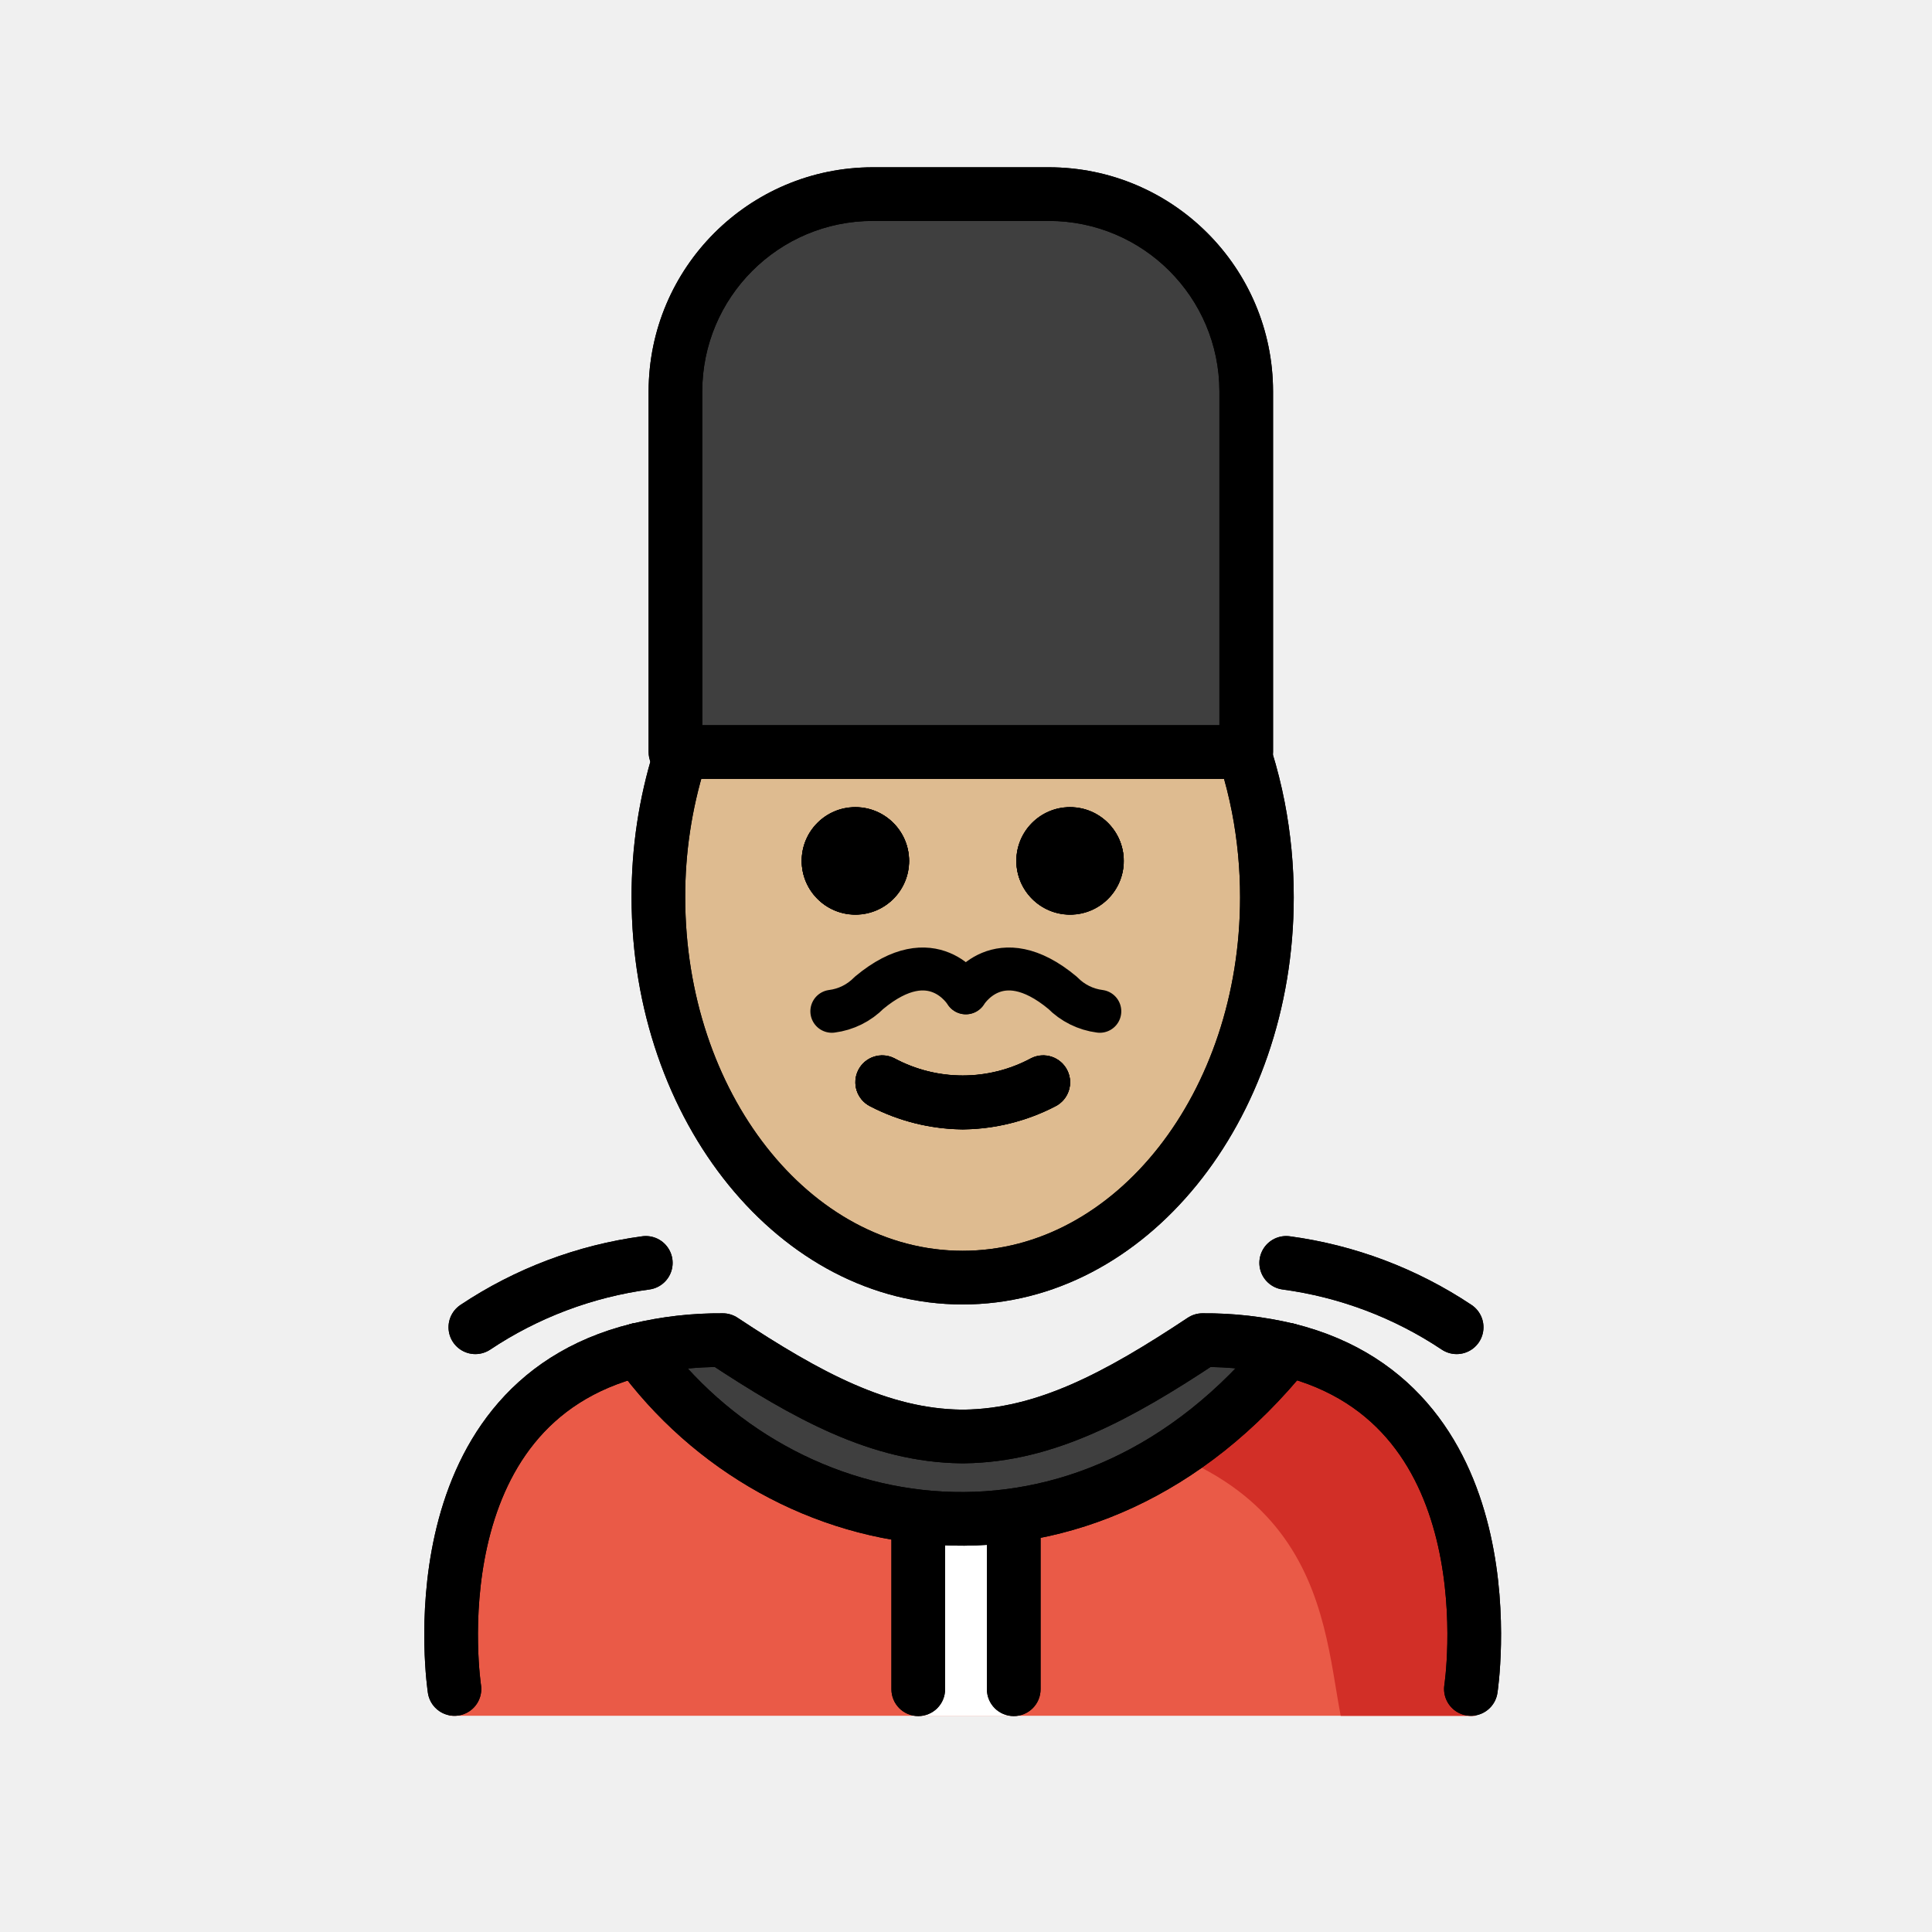
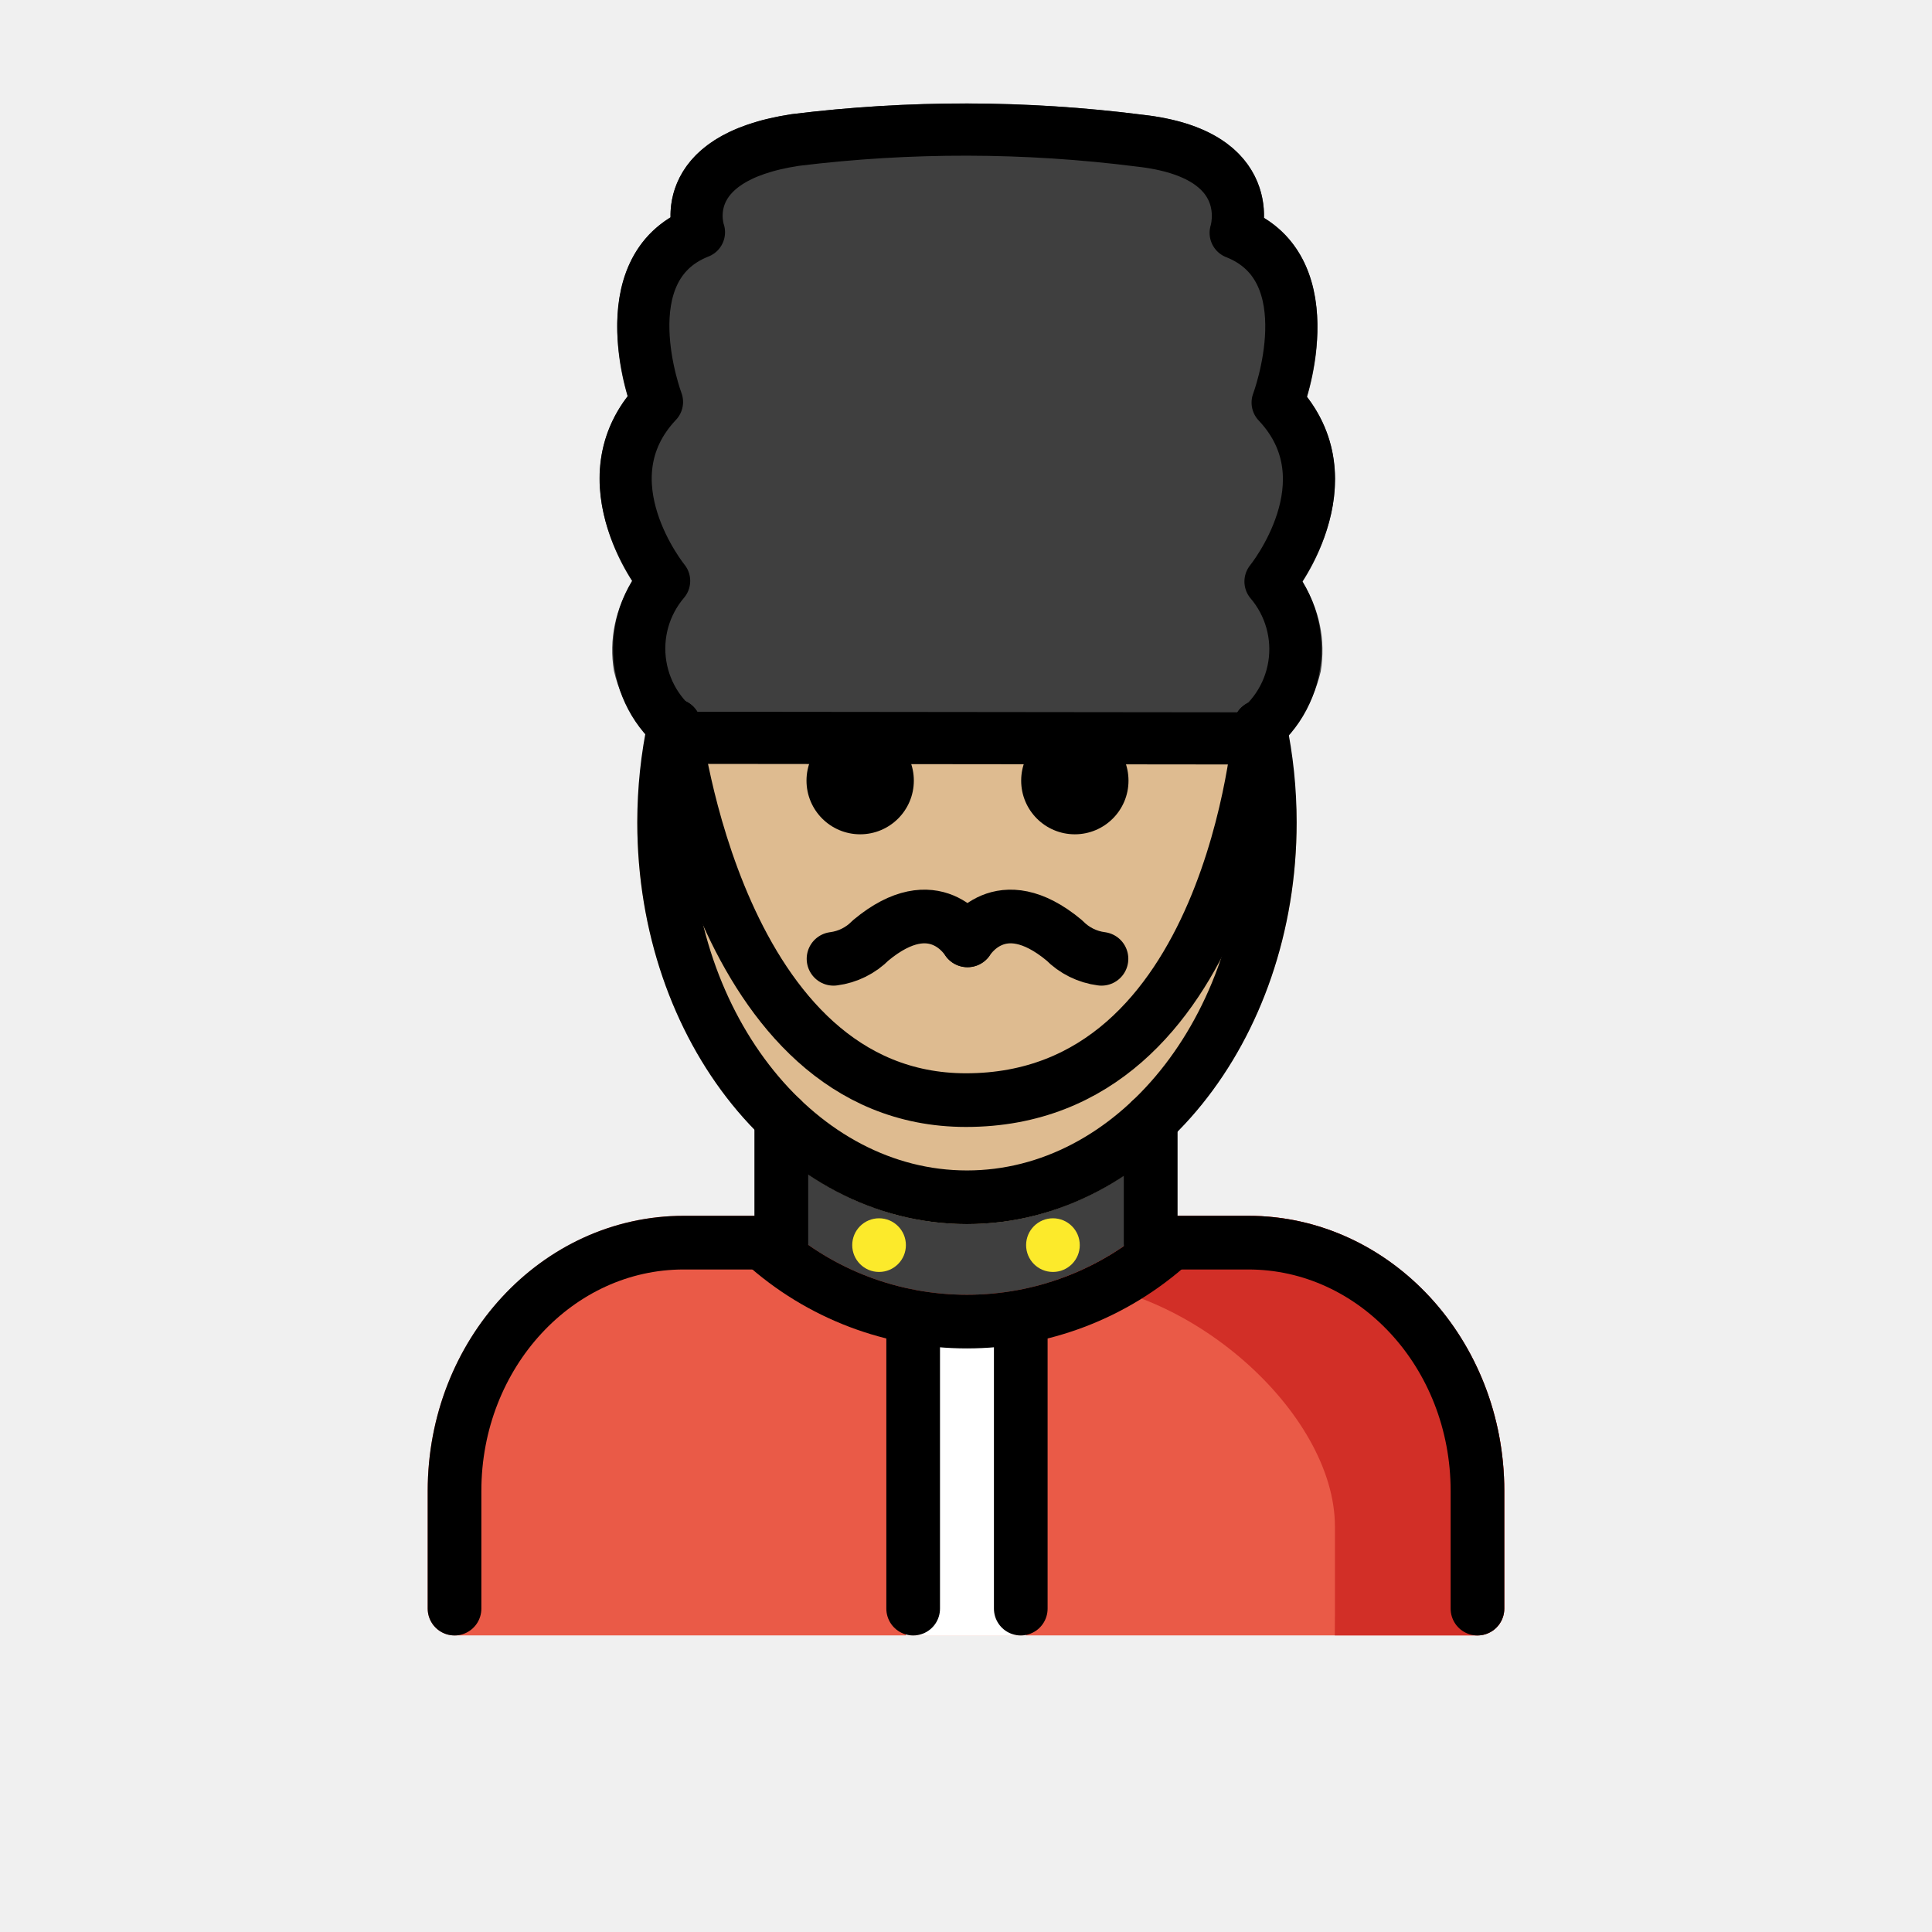
<svg xmlns="http://www.w3.org/2000/svg" id="emoji" viewBox="0 0 72 72">
+   <g id="line-supplement">
+     <circle cx="39.24" cy="46.402" r="1" />
+     <circle cx="32.76" cy="46.402" r="1" />
+   </g>
  <g id="color">
-     <polygon fill="#fff" points="38 57.061 33.817 57.061 34.117 63.943 37.8 63.943 38 57.061" />
-     <path fill="#3f3f3f" d="M25.872,28.026H47.145v-13.44a7.352,7.352,0,0,0-7.352-7.352H33.224a7.352,7.352,0,0,0-7.352,7.352Z" />
-     <path fill="#ea5a47" d="M54.92,63.941s4.011-14.002-10.3-14.897c-3.192,2.119-5.926,3.584-9,3.578h.125c-3.074.006-5.808-1.458-9-3.578-12,0-10,14.897-10,14.897" />
-     <path fill="#d22f27" d="M45.362,49.09c-3.113,2.075-4.983,3.24-8.973,3.818,12.827.404,12.827,7.109,13.575,11.037h5.021S57.145,49.09,45.362,49.09Z" />
-     <path fill="#3f3f3f" d="M44.816,49.943a13.167,13.167,0,0,1,3.17.36c-7.49,9.31-18.82,7.44-24.21,0a13.081,13.081,0,0,1,3.16-.36c3.16,2.09,5.86,3.55,8.88,3.59h.12C38.956,53.493,41.666,52.033,44.816,49.943Z" />
-     <polygon fill="#fff" points="38 57.061 33.817 57.061 34.117 63.943 37.8 63.943 38 57.061" />
+     <path fill="#3f3f3f" d="M46.406,28.489h-.001l-20.712-.021a.97.97,0,0,1-.521-.152,5.512,5.512,0,0,1-2.292-3.312,4.706,4.706,0,0,1,.689-3.331C22.51,20.04,21.543,17.18,23.389,14.77c-.591-1.984-.801-5.201,1.6-6.67A3.107,3.107,0,0,1,25.43,6.43c.678-1.136,2.046-1.867,4.066-2.173a52.169,52.169,0,0,1,13.069.017h0c1.958.216,3.312.885,4.023,1.988a3.253,3.253,0,0,1,.518,1.857C49.512,9.585,49.301,12.806,48.71,14.791c1.846,2.411.879,5.271-.179,6.902a4.704,4.704,0,0,1,.688,3.332,5.508,5.508,0,0,1-2.292,3.312A.975.975,0,0,1,46.406,28.489Z" />
+     <path fill="#3f3f3f" d="M44.605,46.549a.997.997,0,0,0,.043-.215c0-.008.005-.015.005-.024a.986.986,0,0,0-.052-.3c-.004-.011-.002-.023-.006-.034a.991.991,0,0,0-.189-.316c-.006-.007-.007-.016-.013-.023-.019-.021-.046-.03-.067-.049a.99.99,0,0,0-.208-.153.965.965,0,0,0-.127-.053.982.982,0,0,0-.112-.047V41.907a.981.981,0,0,0-.241-.871.998.998,0,0,0-1.413-.034,8.627,8.627,0,0,1-12.411-.033.941.941,0,0,0-.103-.066.675.675,0,0,0-.447-.185.949.949,0,0,0-.143-.029l-.01.002a.999.999,0,0,0-.297.06c-.027.009-.059.007-.085.018s-.044.033-.068.046a.998.998,0,0,0-.254.176l-.007.005a.936.936,0,0,0-.068.106.677.677,0,0,0-.184.45.969.969,0,0,0-.028.137v3.667c-.026.008-.048.026-.073.036a1.101,1.101,0,0,0-.313.206c-.017.017-.04.023-.056.041-.009.01-.011.023-.02.033a.984.984,0,0,0-.169.283c-.004.01-.012.018-.015.029a.998.998,0,0,0-.056.327c0,.009.005.015.005.024a.999.999,0,0,0,.045.225,1.029,1.029,0,0,0,.038.155,4.924,4.924,0,0,0,.224.317c.007.006.009.015.016.021a12.336,12.336,0,0,0,16.581-.002c.006-.005.007-.012.013-.017a.985.985,0,0,0,.143-.195,1.006,1.006,0,0,0,.083-.123A1.035,1.035,0,0,0,44.605,46.549Z" />
+     <circle cx="39.24" cy="46.402" r="1" fill="#fcea2b" />
+     <circle cx="32.76" cy="46.402" r="1" fill="#fcea2b" />
+     <path fill="#ea5a47" d="M46.521,45.31H43.654a.937.937,0,0,0-.148.03.657.657,0,0,0-.408.161.928.928,0,0,0-.117.07,10.336,10.336,0,0,1-13.89,0,.953.953,0,0,0-.115-.069.643.643,0,0,0-.397-.16.946.946,0,0,0-.161-.033H25.479c-5.261,0-9.54,4.599-9.54,10.252v4.386a.999.999,0,0,0,1,1H55.061a.999.999,0,0,0,1-1V55.562C56.061,49.909,51.782,45.31,46.521,45.31Z" />
+     <path fill="#d22f27" d="M39.241,47.745c4.989,0,10.508,4.886,10.508,9.145v3.304l-.005.753h5.316a.999.999,0,0,0,1-1V55.562c0-5.653-4.279-10.252-9.54-10.252H43.654a.937.937,0,0,0-.148.03.657.657,0,0,0-.408.161.928.928,0,0,0-.117.07,10.28,10.28,0,0,1-3.739,2.174" />
+     <rect x="33.76" y="49.166" width="4.48" height="11.792" fill="#fff" />
  </g>
  <g id="skin">
-     <g id="skin-2">
-       <path fill="#debb90" d="M47.208,33.867a15.964,15.964,0,0,0-1.232-6.208L25.39,28.026a16.028,16.028,0,0,0-1.082,5.841,16.49,16.49,0,0,0,.233,2.77c1.068,6.264,5.49,10.976,11.595,10.976s10.267-5.198,10.818-10.847A16.456,16.456,0,0,0,47.208,33.867Z" />
-     </g>
+     <path fill="#debb90" d="M36.035,45.618c-6.774,0-12.285-6.716-12.285-14.97a9.989,9.989,0,0,1,.402-2.819.972.972,0,0,1,.98-.789l21.821.049a1.001,1.001,0,0,1,.977.792,9.902,9.902,0,0,1,.392,2.767C48.322,38.902,42.81,45.618,36.035,45.618Z" />
  </g>
  <g id="line">
-     <path d="M41.88,32.087a2,2,0,1,1-2-2,2.001,2.001,0,0,1,2,2" />
-     <path d="M33.88,32.087a2,2,0,1,1-2-2,2.001,2.001,0,0,1,2,2" />
-     <path d="M35.88,42.09a7.653,7.653,0,0,1-3.447-.858,1,1,0,0,1,.895-1.789,5.377,5.377,0,0,0,5.105,0,1,1,0,0,1,.895,1.789A7.653,7.653,0,0,1,35.88,42.09Z" />
-     <path fill="none" stroke="#000" stroke-linecap="round" stroke-linejoin="round" stroke-width="2" d="M16.936,62.943s-1.62-10.56,6.84-12.64a13.081,13.081,0,0,1,3.16-.36c3.16,2.09,5.86,3.55,8.88,3.59h.12c3.02-.04,5.73-1.5,8.88-3.59a13.167,13.167,0,0,1,3.17.36c8.45,2.09,6.83,12.64,6.83,12.64" />
-     <path fill="none" stroke="#000" stroke-linecap="round" stroke-linejoin="round" stroke-width="2" d="M23.776,50.303c5.39,7.44,16.72,9.31,24.21,0" />
-     <path d="M34.221,63.953a.999.999,0,0,1-1-1V56.552a1,1,0,0,1,2,0v6.401A.999.999,0,0,1,34.221,63.953Z" />
-     <path d="M37.779,63.953a.999.999,0,0,1-1-1V56.52a1,1,0,0,1,2,0v6.433A.999.999,0,0,1,37.779,63.953Z" />
-     <path d="M46.444,29.026H25.172a1,1,0,0,1-1-1V14.586a8.362,8.362,0,0,1,8.352-8.352h6.568a8.361,8.361,0,0,1,8.351,8.352v13.44A1,1,0,0,1,46.444,29.026Zm-20.272-2H45.444V14.586a6.359,6.359,0,0,0-6.351-6.353H32.524a6.36,6.36,0,0,0-6.353,6.353Z" />
-     <path d="M41.876,32.079a2,2,0,1,1-2-2,2.001,2.001,0,0,1,2,2" />
-     <path d="M33.876,32.079a2,2,0,1,1-2-2,2.001,2.001,0,0,1,2,2" />
-     <path d="M35.876,42.082a7.654,7.654,0,0,1-3.447-.858,1,1,0,0,1,.895-1.789,5.377,5.377,0,0,0,5.105,0,1,1,0,0,1,.895,1.789A7.654,7.654,0,0,1,35.876,42.082Z" />
-     <path d="M35.876,48.613c-6.804,0-12.339-6.807-12.339-15.173a18.26,18.26,0,0,1,.82-5.457,1,1,0,1,1,1.908.598,16.255,16.255,0,0,0-.729,4.859c0,7.264,4.638,13.173,10.339,13.173S46.214,40.704,46.214,33.44a16.62,16.62,0,0,0-.302-3.17,15.84,15.84,0,0,0-.421-1.672,1,1,0,0,1,1.91-.594,17.86,17.86,0,0,1,.474,1.884,18.619,18.619,0,0,1,.339,3.552C48.214,41.807,42.679,48.613,35.876,48.613Z" />
-     <path fill="none" stroke="#000" stroke-linecap="round" stroke-linejoin="round" stroke-width="2" d="M17.715,49.463a15.076,15.076,0,0,1,6.352-2.399" />
-     <path fill="none" stroke="#000" stroke-linecap="round" stroke-linejoin="round" stroke-width="2" d="M54.285,49.463a15.076,15.076,0,0,0-6.352-2.399" />
-     <path d="M41.88,32.087a2,2,0,1,1-2-2,2.001,2.001,0,0,1,2,2" />
-     <path d="M33.88,32.087a2,2,0,1,1-2-2,2.001,2.001,0,0,1,2,2" />
-     <path d="M35.88,42.09a7.653,7.653,0,0,1-3.447-.858,1,1,0,0,1,.895-1.789,5.377,5.377,0,0,0,5.105,0,1,1,0,0,1,.895,1.789A7.653,7.653,0,0,1,35.88,42.09Z" />
-     <path fill="none" stroke="#000" stroke-linecap="round" stroke-linejoin="round" stroke-width="2" d="M16.936,62.943s-1.62-10.56,6.84-12.64a13.081,13.081,0,0,1,3.16-.36c3.16,2.09,5.86,3.55,8.88,3.59h.12c3.02-.04,5.73-1.5,8.88-3.59a13.167,13.167,0,0,1,3.17.36c8.45,2.09,6.83,12.64,6.83,12.64" />
-     <path fill="none" stroke="#000" stroke-linecap="round" stroke-linejoin="round" stroke-width="2" d="M23.776,50.303c5.39,7.44,16.72,9.31,24.21,0" />
-     <path d="M34.221,63.953a.999.999,0,0,1-1-1V56.552a1,1,0,0,1,2,0v6.401A.999.999,0,0,1,34.221,63.953Z" />
-     <path d="M37.779,63.953a.999.999,0,0,1-1-1V56.52a1,1,0,0,1,2,0v6.433A.999.999,0,0,1,37.779,63.953Z" />
-     <path d="M46.444,29.026H25.172a1,1,0,0,1-1-1V14.586a8.362,8.362,0,0,1,8.352-8.352h6.568a8.361,8.361,0,0,1,8.351,8.352v13.44A1,1,0,0,1,46.444,29.026Zm-20.272-2H45.444V14.586a6.359,6.359,0,0,0-6.351-6.353H32.524a6.36,6.36,0,0,0-6.353,6.353Z" />
-     <path d="M41.876,32.079a2,2,0,1,1-2-2,2.001,2.001,0,0,1,2,2" />
-     <path d="M33.876,32.079a2,2,0,1,1-2-2,2.001,2.001,0,0,1,2,2" />
-     <path d="M35.876,42.082a7.654,7.654,0,0,1-3.447-.858,1,1,0,0,1,.895-1.789,5.377,5.377,0,0,0,5.105,0,1,1,0,0,1,.895,1.789A7.654,7.654,0,0,1,35.876,42.082Z" />
-     <path d="M35.876,48.613c-6.804,0-12.339-6.807-12.339-15.173a18.26,18.26,0,0,1,.82-5.457,1,1,0,1,1,1.908.598,16.255,16.255,0,0,0-.729,4.859c0,7.264,4.638,13.173,10.339,13.173S46.214,40.704,46.214,33.44a16.62,16.62,0,0,0-.302-3.17,15.84,15.84,0,0,0-.421-1.672,1,1,0,0,1,1.91-.594,17.86,17.86,0,0,1,.474,1.884,18.619,18.619,0,0,1,.339,3.552C48.214,41.807,42.679,48.613,35.876,48.613Z" />
-     <path fill="none" stroke="#000" stroke-linecap="round" stroke-linejoin="round" stroke-width="2" d="M17.715,49.463a15.076,15.076,0,0,1,6.352-2.399" />
-     <path fill="none" stroke="#000" stroke-linecap="round" stroke-linejoin="round" stroke-width="2" d="M54.285,49.463a15.076,15.076,0,0,0-6.352-2.399" />
-     <path fill="none" stroke="#000" stroke-linecap="round" stroke-linejoin="round" stroke-width="1.6" d="M36,37s1.2-2,3.6,0a2.361,2.361,0,0,0,1.387.688" />
-     <path fill="none" stroke="#000" stroke-linecap="round" stroke-linejoin="round" stroke-width="1.6" d="M35.987,37s-1.2-2-3.6,0A2.361,2.361,0,0,1,31,37.688" />
+     <path d="M30.056,29.092a2,2,0,1,0,2-2,2.001,2.001,0,0,0-2,2" />
+     <path d="M38.056,29.092a2,2,0,1,0,2-2,2.001,2.001,0,0,0-2,2" />
+     <path fill="none" stroke="#000" stroke-linecap="round" stroke-linejoin="round" stroke-width="2" d="M46.952,27.09a17.148,17.148,0,0,1,.37,3.559c0,7.715-5.053,13.97-11.286,13.97S24.75,38.364,24.75,30.648a17.144,17.144,0,0,1,.38-3.608" />
+     <path fill="none" stroke="#000" stroke-linecap="round" stroke-linejoin="round" stroke-width="2" d="M43.654,46.31a11.336,11.336,0,0,1-15.235.001" />
+     <path fill="none" stroke="#000" stroke-linecap="round" stroke-linejoin="round" stroke-width="1.944" d="M42.458,5.24c4.546.501,3.592,3.438,3.592,3.438,3.441,1.352,1.564,6.325,1.564,6.325,2.776,2.938-.266,6.669-.266,6.669a3.89,3.89,0,0,1-.943,5.846l-20.712-.022a3.89,3.89,0,0,1-.943-5.847s-3.042-3.73-.266-6.669c0,0-1.876-4.973,1.564-6.325,0,0-.985-2.745,3.592-3.438A51.714,51.714,0,0,1,42.458,5.24Z" />
+     <path fill="none" stroke="#000" stroke-linecap="round" stroke-linejoin="round" stroke-width="2" d="M16.939,59.949V55.562c0-5.11,3.824-9.252,8.54-9.252H29.12v-4.622" />
+     <path fill="none" stroke="#000" stroke-linecap="round" stroke-linejoin="round" stroke-width="2" d="M55.061,59.949V55.562c0-5.11-3.824-9.252-8.54-9.252H42.88V41.757" />
+     <line x1="34.031" x2="34.031" y1="49.166" y2="59.949" fill="none" stroke="#000" stroke-linecap="round" stroke-linejoin="round" stroke-width="2" />
+     <line x1="38.041" x2="38.041" y1="49.166" y2="59.949" fill="none" stroke="#000" stroke-linecap="round" stroke-linejoin="round" stroke-width="2" />
+     <path fill="none" stroke="#000" stroke-linecap="round" stroke-linejoin="round" stroke-width="2" d="M25.13,27.041S26.733,40.998,36,40.998c9.925,0,10.952-13.909,10.952-13.909" />
+     <path fill="none" stroke="#000" stroke-linecap="round" stroke-linejoin="round" stroke-width="2" d="M36.062,35.044s1.2-2,3.6,0a2.362,2.362,0,0,0,1.387.688" />
+     <path fill="none" stroke="#000" stroke-linecap="round" stroke-linejoin="round" stroke-width="2" d="M36.05,35.044s-1.2-2-3.6,0a2.361,2.361,0,0,1-1.387.688" />
  </g>
</svg>
